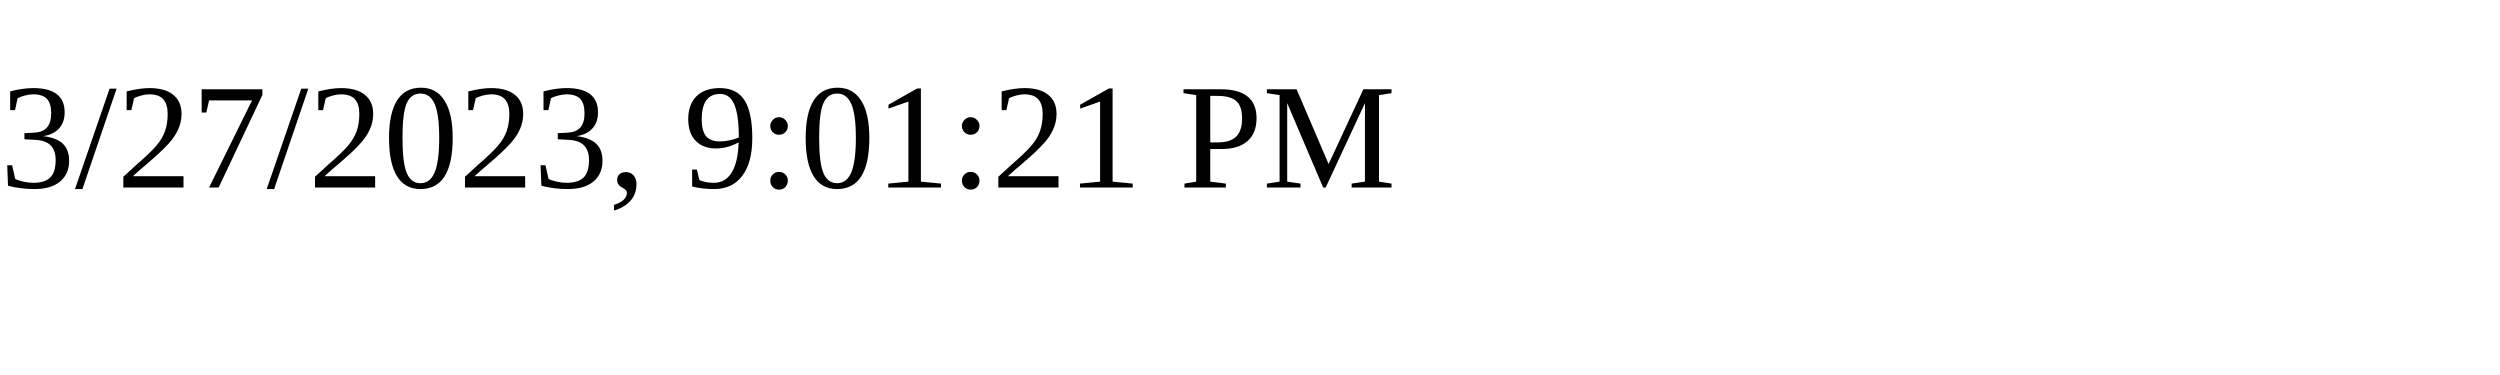
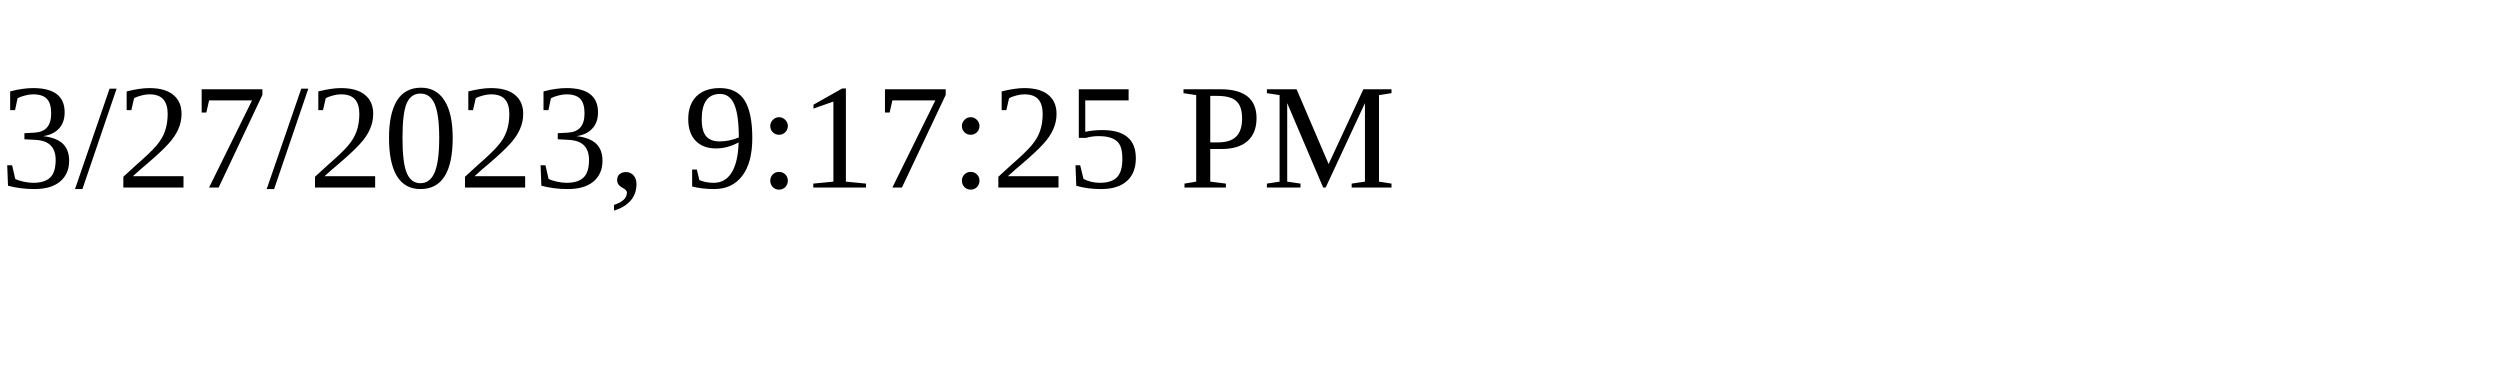
<svg xmlns="http://www.w3.org/2000/svg" height="30" width="200">
-   <text x="0" y="15">3/27/2023, 9:01:21 PM</text>
+   <text x="0" y="15">3/27/2023, 9:17:25 PM</text>
</svg>
